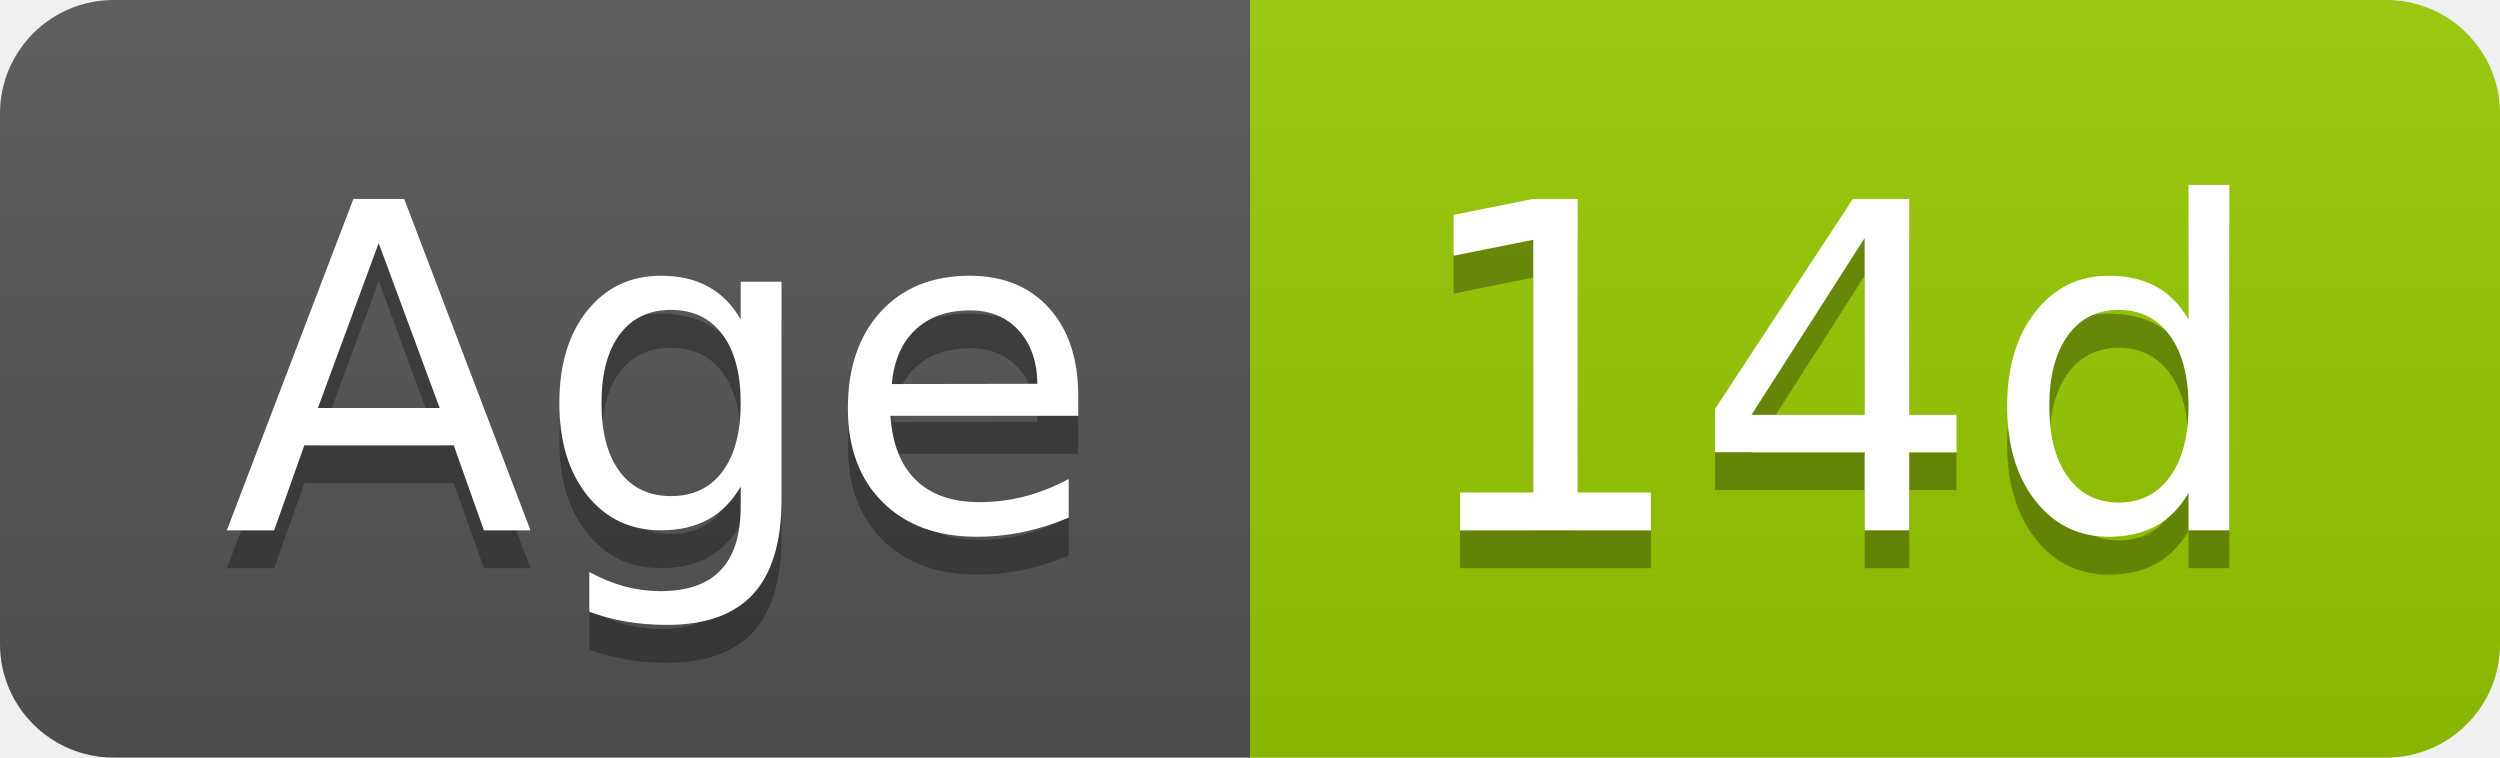
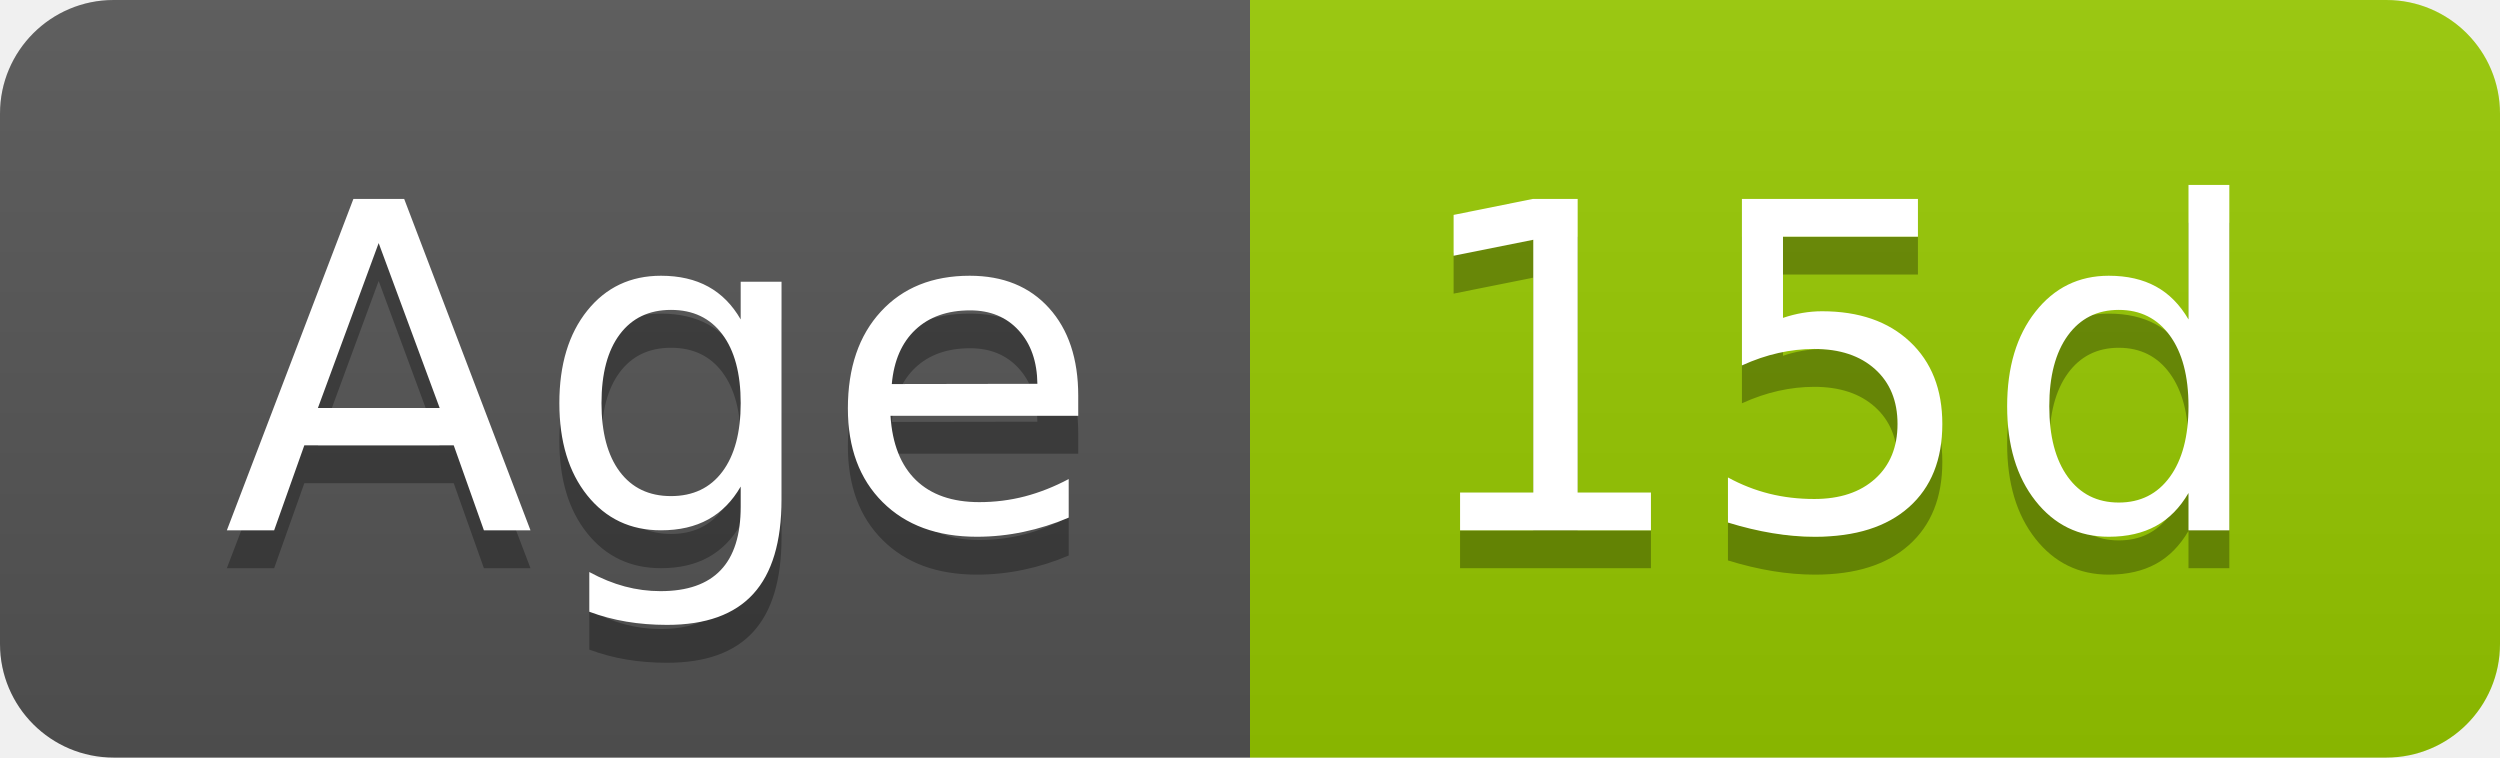
- <svg xmlns="http://www.w3.org/2000/svg" width="66" height="20" role="img" aria-label="Age: 14d">
+ <svg xmlns="http://www.w3.org/2000/svg" width="66" height="20" role="img" aria-label="Age: 15d">
  <linearGradient id="s" x2="0" y2="100%">
    <stop offset="0" stop-color="#bbb" stop-opacity=".1" />
    <stop offset="1" stop-opacity=".1" />
  </linearGradient>
  <clipPath id="r">
    <rect width="66" height="20" rx="3" fill="#fff" />
  </clipPath>
  <g clip-path="url(#r)">
    <rect width="33" height="20" fill="#555" />
    <rect x="33" width="33" height="20" fill="#97ca00" />
    <rect width="66" height="20" fill="url(#s)" />
  </g>
  <g fill="#fff" text-anchor="middle" font-family="Verdana,Geneva,DejaVu Sans,sans-serif" text-rendering="geometricPrecision" font-size="120">
    <text aria-hidden="true" x="175" y="150" fill="#010101" fill-opacity=".3" transform="scale(.1)" textLength="228">Age</text>
    <text x="175" y="140" transform="scale(.1)" fill="#fff" textLength="228">Age</text>
-     <text aria-hidden="true" x="485" y="150" fill="#010101" fill-opacity=".3" transform="scale(.1)" textLength="228">14d</text>
-     <text x="485" y="140" transform="scale(.1)" fill="#fff" textLength="228">14d</text>
+     <text aria-hidden="true" x="485" y="150" fill="#010101" fill-opacity=".3" transform="scale(.1)" textLength="228">15d</text>
+     <text x="485" y="140" transform="scale(.1)" fill="#fff" textLength="228">15d</text>
  </g>
</svg>
